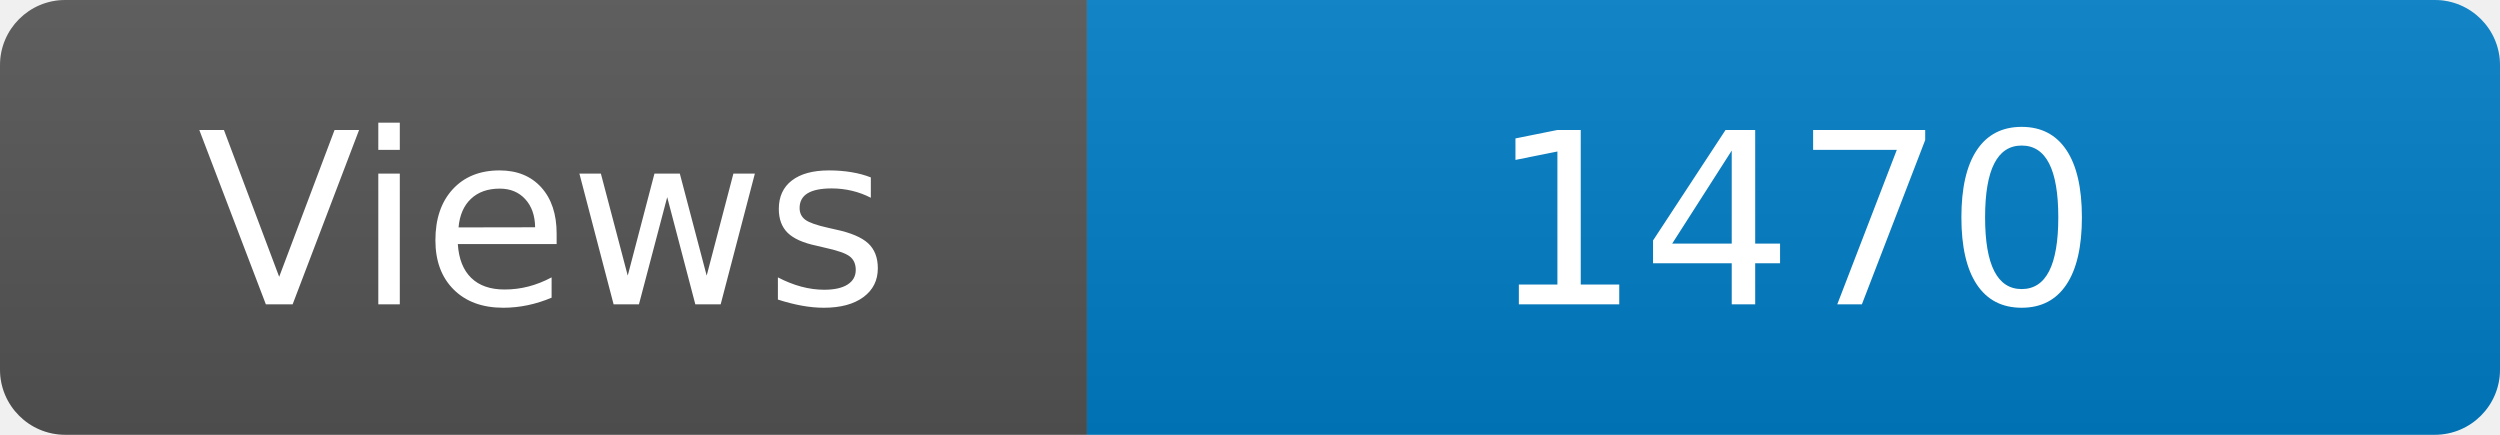
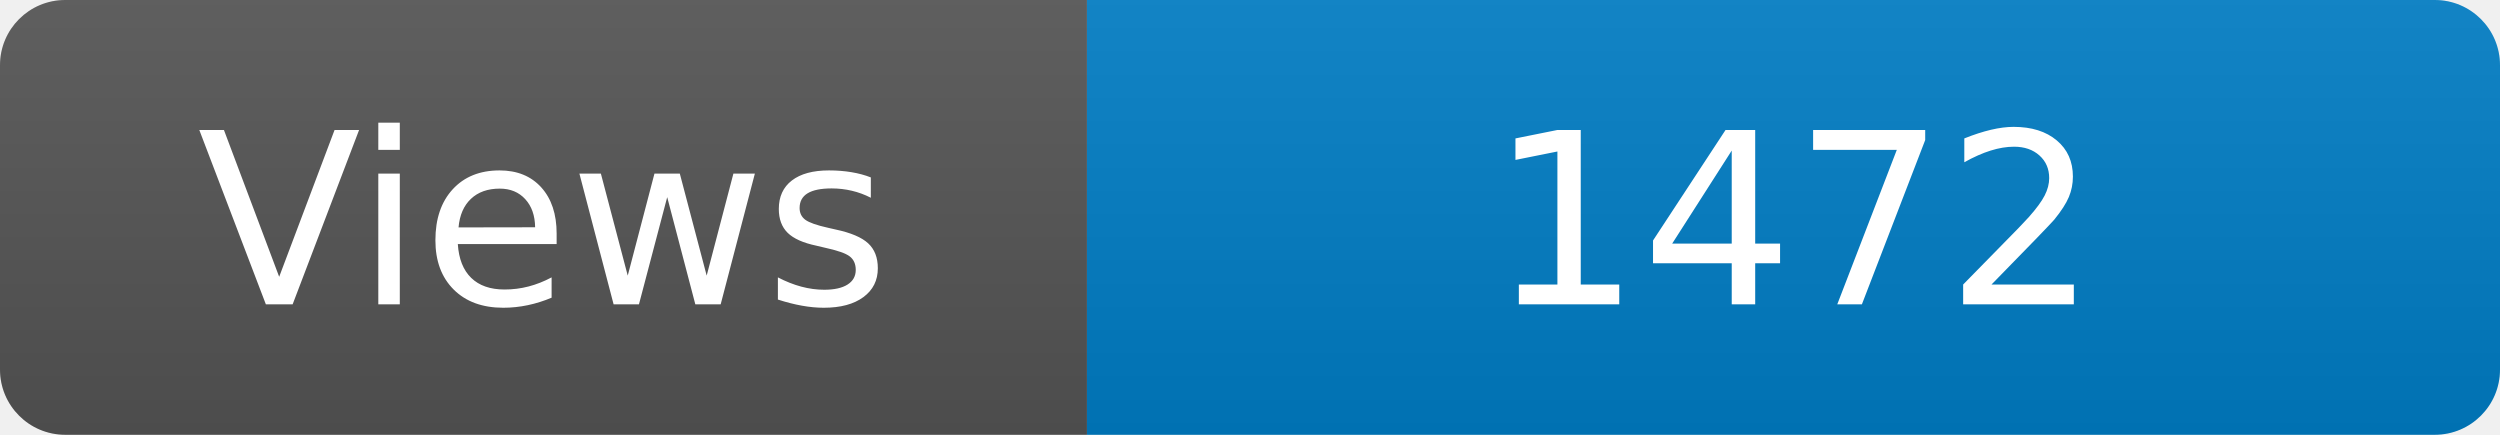
<svg xmlns="http://www.w3.org/2000/svg" width="115" height="20" role="img" aria-label="Maintained?: yes">
  <linearGradient id="s" x2="0" y2="100%">
    <stop offset="0" stop-color="#bbb" stop-opacity=".1" />
    <stop offset="1" stop-opacity=".1" />
  </linearGradient>
  <clipPath id="r">
    <rect width="115" height="20" rx="3" fill="#fff" />
  </clipPath>
  <g clip-path="url(#r)">
    <rect width="50" height="20" fill="#555" />
    <rect x="50" width="160" height="20" fill="#007ec6" />
    <rect width="115" height="20" fill="url(#s)" />
  </g>
  <g fill="#fff" text-anchor="middle" font-family="Verdana,Geneva,DejaVu Sans,sans-serif" font-size="110">
    <text x="250" y="140" transform="scale(.1)" fill="#fff">Views</text>
-     <text x="825" y="140" transform="scale(.1)" fill="#fff">1470</text>
+     <text x="825" y="140" transform="scale(.1)" fill="#fff">1472</text>
  </g>
</svg>
